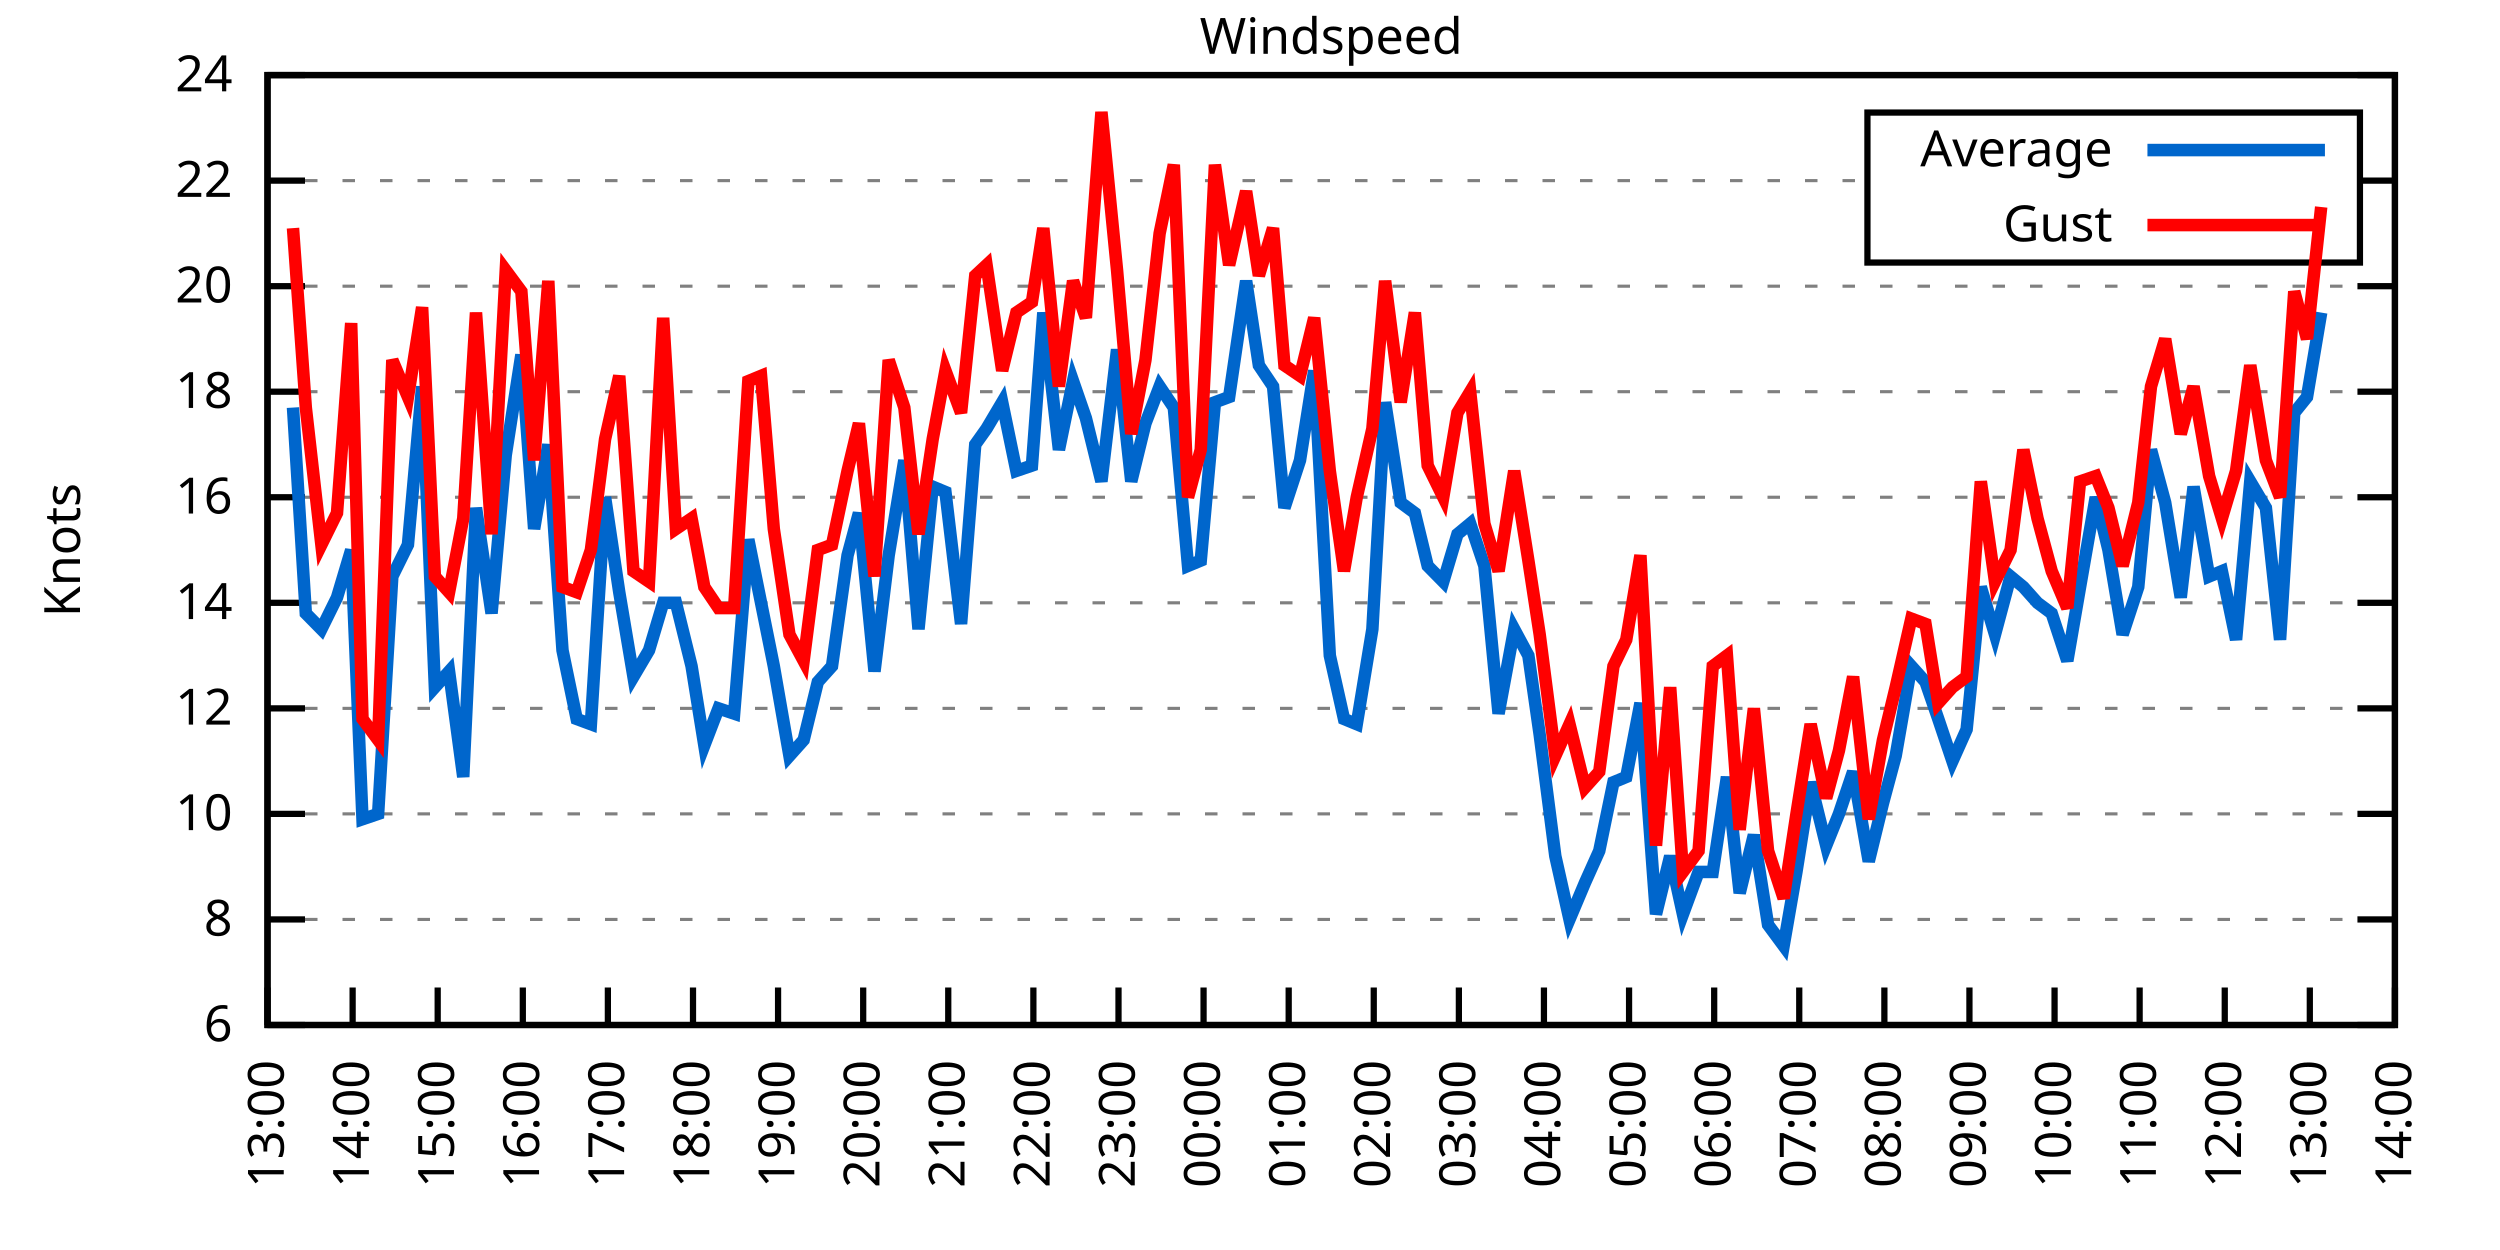
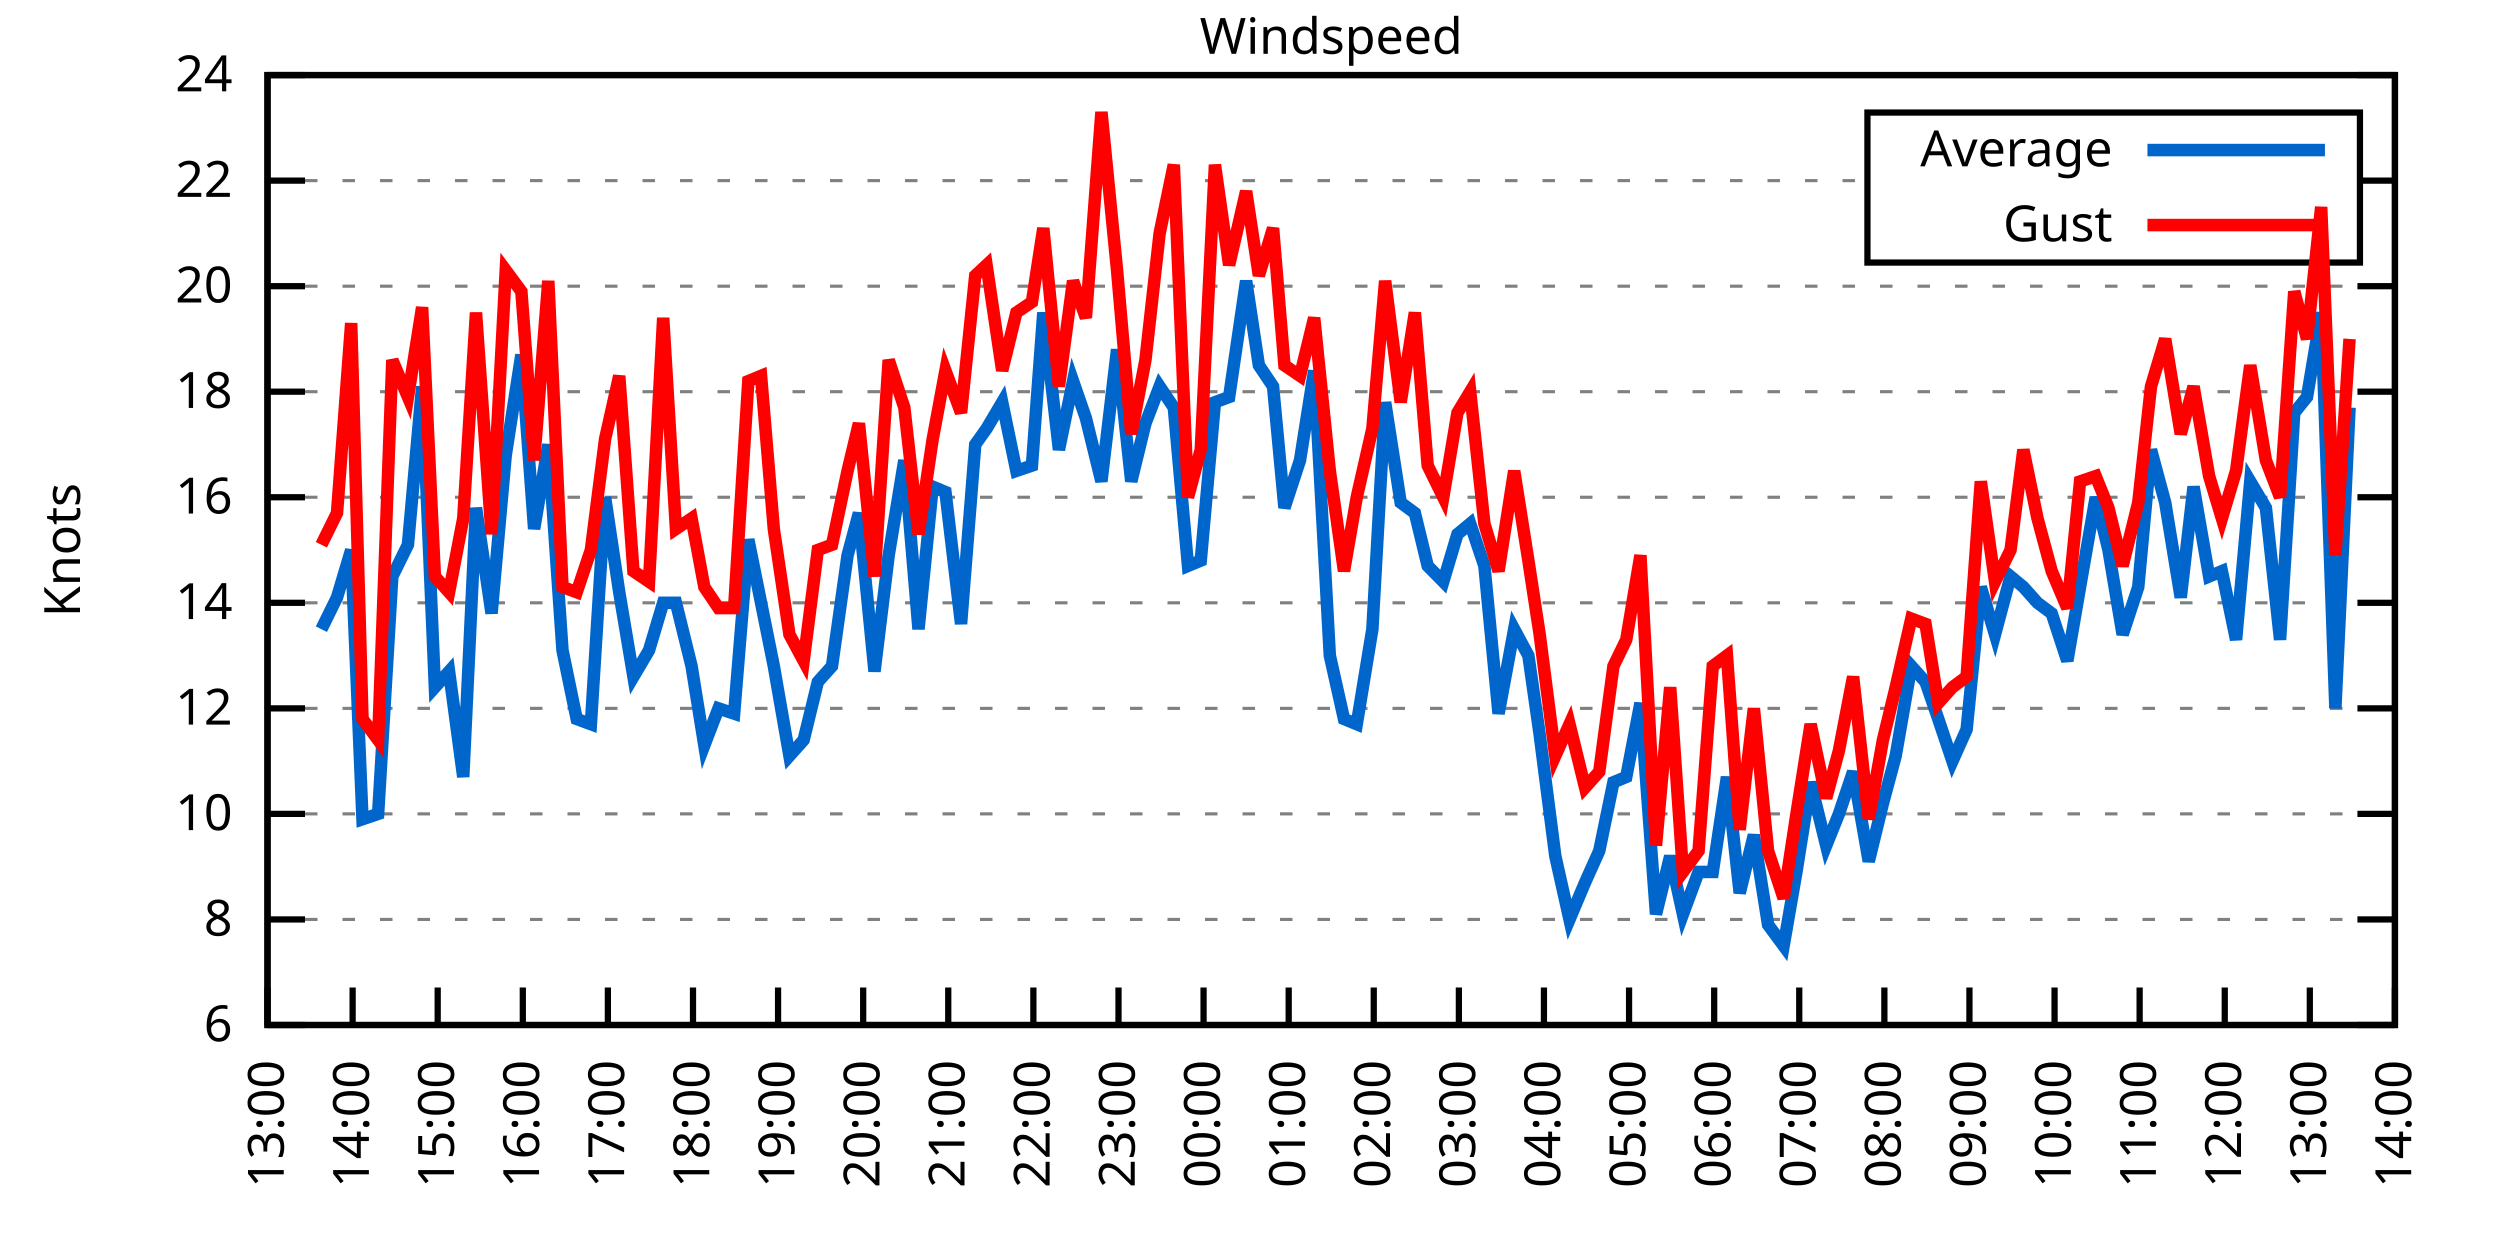
<svg xmlns="http://www.w3.org/2000/svg" xmlns:xlink="http://www.w3.org/1999/xlink" width="400" height="200" viewBox="0 0 400 200">
  <g id="gnuplot_canvas">
    <rect x="0" y="0" width="400" height="200" fill="none" />
    <defs>
      <circle id="gpDot" r="0.5" stroke-width="0.5" stroke="currentColor" />
      <path id="gpPt0" stroke-width="0.333" stroke="currentColor" d="M-1,0 h2 M0,-1 v2" />
      <path id="gpPt1" stroke-width="0.333" stroke="currentColor" d="M-1,-1 L1,1 M1,-1 L-1,1" />
      <path id="gpPt2" stroke-width="0.333" stroke="currentColor" d="M-1,0 L1,0 M0,-1 L0,1 M-1,-1 L1,1 M-1,1 L1,-1" />
      <rect id="gpPt3" stroke-width="0.333" stroke="currentColor" x="-1" y="-1" width="2" height="2" />
      <rect id="gpPt4" stroke-width="0.333" stroke="currentColor" fill="currentColor" x="-1" y="-1" width="2" height="2" />
      <circle id="gpPt5" stroke-width="0.333" stroke="currentColor" cx="0" cy="0" r="1" />
      <use xlink:href="#gpPt5" id="gpPt6" fill="currentColor" stroke="none" />
      <path id="gpPt7" stroke-width="0.333" stroke="currentColor" d="M0,-1.33 L-1.33,0.67 L1.33,0.67 z" />
      <use xlink:href="#gpPt7" id="gpPt8" fill="currentColor" stroke="none" />
      <use xlink:href="#gpPt7" id="gpPt9" stroke="currentColor" transform="rotate(180)" />
      <use xlink:href="#gpPt9" id="gpPt10" fill="currentColor" stroke="none" />
      <use xlink:href="#gpPt3" id="gpPt11" stroke="currentColor" transform="rotate(45)" />
      <use xlink:href="#gpPt11" id="gpPt12" fill="currentColor" stroke="none" />
      <path id="gpPt13" stroke-width="0.333" stroke="currentColor" d="M0,1.330 L1.265,0.411 L0.782,-1.067 L-0.782,-1.076 L-1.265,0.411 z" />
      <use xlink:href="#gpPt13" id="gpPt14" fill="currentColor" stroke="none" />
      <filter id="textbox" filterUnits="objectBoundingBox" x="0" y="0" height="1" width="1">
        <feFlood flood-color="white" flood-opacity="1" result="bgnd" />
        <feComposite in="SourceGraphic" in2="bgnd" operator="atop" />
      </filter>
      <filter id="greybox" filterUnits="objectBoundingBox" x="0" y="0" height="1" width="1">
        <feFlood flood-color="lightgrey" flood-opacity="1" result="grey" />
        <feComposite in="SourceGraphic" in2="grey" operator="atop" />
      </filter>
    </defs>
    <g fill="none" color="white" stroke="currentColor" stroke-width="1.00" stroke-linecap="butt" stroke-linejoin="miter">
</g>
    <g fill="none" color="black" stroke="currentColor" stroke-width="1.00" stroke-linecap="butt" stroke-linejoin="miter">
      <g stroke="none" shape-rendering="crispEdges">
        <polygon fill="rgb(255, 255, 255)" points="42.80,164.00 383.18,164.00 383.18,12.02 42.80,12.02 " />
      </g>
    </g>
    <g fill="none" color="black" stroke="currentColor" stroke-width="1.00" stroke-linecap="butt" stroke-linejoin="miter">
</g>
    <g fill="none" color="black" stroke="black" stroke-width="0.50" stroke-linecap="butt" stroke-linejoin="miter">
</g>
    <g fill="none" color="gray" stroke="currentColor" stroke-width="0.50" stroke-linecap="butt" stroke-linejoin="miter">
      <path stroke="gray" stroke-dasharray="2,4" class="gridline" d="M42.80,164.00 L383.19,164.00  " />
    </g>
    <g fill="none" color="gray" stroke="gray" stroke-width="1.00" stroke-linecap="butt" stroke-linejoin="miter">
</g>
    <g fill="none" color="black" stroke="currentColor" stroke-width="1.00" stroke-linecap="butt" stroke-linejoin="miter">
      <path stroke="black" d="M42.80,164.00 L48.80,164.00 M383.19,164.00 L377.19,164.00  " />
      <g transform="translate(37.20,166.60)" stroke="none" fill="black" font-family="Sans" font-size="8.00" text-anchor="end">
        <text>
          <tspan font-family="Sans"> 6</tspan>
        </text>
      </g>
    </g>
    <g fill="none" color="black" stroke="currentColor" stroke-width="1.00" stroke-linecap="butt" stroke-linejoin="miter">
</g>
    <g fill="none" color="black" stroke="black" stroke-width="0.50" stroke-linecap="butt" stroke-linejoin="miter">
</g>
    <g fill="none" color="gray" stroke="currentColor" stroke-width="0.50" stroke-linecap="butt" stroke-linejoin="miter">
      <path stroke="gray" stroke-dasharray="2,4" class="gridline" d="M42.80,147.11 L383.19,147.11  " />
    </g>
    <g fill="none" color="gray" stroke="gray" stroke-width="1.00" stroke-linecap="butt" stroke-linejoin="miter">
</g>
    <g fill="none" color="black" stroke="currentColor" stroke-width="1.00" stroke-linecap="butt" stroke-linejoin="miter">
      <path stroke="black" d="M42.80,147.11 L48.80,147.11 M383.19,147.11 L377.19,147.11  " />
      <g transform="translate(37.20,149.71)" stroke="none" fill="black" font-family="Sans" font-size="8.00" text-anchor="end">
        <text>
          <tspan font-family="Sans"> 8</tspan>
        </text>
      </g>
    </g>
    <g fill="none" color="black" stroke="currentColor" stroke-width="1.00" stroke-linecap="butt" stroke-linejoin="miter">
</g>
    <g fill="none" color="black" stroke="black" stroke-width="0.50" stroke-linecap="butt" stroke-linejoin="miter">
</g>
    <g fill="none" color="gray" stroke="currentColor" stroke-width="0.50" stroke-linecap="butt" stroke-linejoin="miter">
      <path stroke="gray" stroke-dasharray="2,4" class="gridline" d="M42.80,130.22 L383.19,130.22  " />
    </g>
    <g fill="none" color="gray" stroke="gray" stroke-width="1.00" stroke-linecap="butt" stroke-linejoin="miter">
</g>
    <g fill="none" color="black" stroke="currentColor" stroke-width="1.00" stroke-linecap="butt" stroke-linejoin="miter">
      <path stroke="black" d="M42.80,130.22 L48.80,130.22 M383.19,130.22 L377.19,130.22  " />
      <g transform="translate(37.20,132.82)" stroke="none" fill="black" font-family="Sans" font-size="8.00" text-anchor="end">
        <text>
          <tspan font-family="Sans"> 10</tspan>
        </text>
      </g>
    </g>
    <g fill="none" color="black" stroke="currentColor" stroke-width="1.00" stroke-linecap="butt" stroke-linejoin="miter">
</g>
    <g fill="none" color="black" stroke="black" stroke-width="0.50" stroke-linecap="butt" stroke-linejoin="miter">
</g>
    <g fill="none" color="gray" stroke="currentColor" stroke-width="0.50" stroke-linecap="butt" stroke-linejoin="miter">
      <path stroke="gray" stroke-dasharray="2,4" class="gridline" d="M42.80,113.34 L383.19,113.34  " />
    </g>
    <g fill="none" color="gray" stroke="gray" stroke-width="1.00" stroke-linecap="butt" stroke-linejoin="miter">
</g>
    <g fill="none" color="black" stroke="currentColor" stroke-width="1.00" stroke-linecap="butt" stroke-linejoin="miter">
      <path stroke="black" d="M42.80,113.34 L48.80,113.34 M383.19,113.34 L377.19,113.34  " />
      <g transform="translate(37.20,115.94)" stroke="none" fill="black" font-family="Sans" font-size="8.00" text-anchor="end">
        <text>
          <tspan font-family="Sans"> 12</tspan>
        </text>
      </g>
    </g>
    <g fill="none" color="black" stroke="currentColor" stroke-width="1.00" stroke-linecap="butt" stroke-linejoin="miter">
</g>
    <g fill="none" color="black" stroke="black" stroke-width="0.50" stroke-linecap="butt" stroke-linejoin="miter">
</g>
    <g fill="none" color="gray" stroke="currentColor" stroke-width="0.50" stroke-linecap="butt" stroke-linejoin="miter">
      <path stroke="gray" stroke-dasharray="2,4" class="gridline" d="M42.80,96.45 L383.19,96.45  " />
    </g>
    <g fill="none" color="gray" stroke="gray" stroke-width="1.00" stroke-linecap="butt" stroke-linejoin="miter">
</g>
    <g fill="none" color="black" stroke="currentColor" stroke-width="1.00" stroke-linecap="butt" stroke-linejoin="miter">
      <path stroke="black" d="M42.80,96.45 L48.80,96.45 M383.19,96.45 L377.19,96.45  " />
      <g transform="translate(37.20,99.05)" stroke="none" fill="black" font-family="Sans" font-size="8.00" text-anchor="end">
        <text>
          <tspan font-family="Sans"> 14</tspan>
        </text>
      </g>
    </g>
    <g fill="none" color="black" stroke="currentColor" stroke-width="1.00" stroke-linecap="butt" stroke-linejoin="miter">
</g>
    <g fill="none" color="black" stroke="black" stroke-width="0.50" stroke-linecap="butt" stroke-linejoin="miter">
</g>
    <g fill="none" color="gray" stroke="currentColor" stroke-width="0.50" stroke-linecap="butt" stroke-linejoin="miter">
      <path stroke="gray" stroke-dasharray="2,4" class="gridline" d="M42.80,79.56 L383.19,79.56  " />
    </g>
    <g fill="none" color="gray" stroke="gray" stroke-width="1.00" stroke-linecap="butt" stroke-linejoin="miter">
</g>
    <g fill="none" color="black" stroke="currentColor" stroke-width="1.00" stroke-linecap="butt" stroke-linejoin="miter">
      <path stroke="black" d="M42.80,79.56 L48.80,79.56 M383.19,79.56 L377.19,79.56  " />
      <g transform="translate(37.20,82.16)" stroke="none" fill="black" font-family="Sans" font-size="8.00" text-anchor="end">
        <text>
          <tspan font-family="Sans"> 16</tspan>
        </text>
      </g>
    </g>
    <g fill="none" color="black" stroke="currentColor" stroke-width="1.00" stroke-linecap="butt" stroke-linejoin="miter">
</g>
    <g fill="none" color="black" stroke="black" stroke-width="0.50" stroke-linecap="butt" stroke-linejoin="miter">
</g>
    <g fill="none" color="gray" stroke="currentColor" stroke-width="0.50" stroke-linecap="butt" stroke-linejoin="miter">
      <path stroke="gray" stroke-dasharray="2,4" class="gridline" d="M42.80,62.67 L383.19,62.67  " />
    </g>
    <g fill="none" color="gray" stroke="gray" stroke-width="1.00" stroke-linecap="butt" stroke-linejoin="miter">
</g>
    <g fill="none" color="black" stroke="currentColor" stroke-width="1.00" stroke-linecap="butt" stroke-linejoin="miter">
      <path stroke="black" d="M42.80,62.67 L48.80,62.67 M383.19,62.67 L377.19,62.67  " />
      <g transform="translate(37.20,65.27)" stroke="none" fill="black" font-family="Sans" font-size="8.00" text-anchor="end">
        <text>
          <tspan font-family="Sans"> 18</tspan>
        </text>
      </g>
    </g>
    <g fill="none" color="black" stroke="currentColor" stroke-width="1.00" stroke-linecap="butt" stroke-linejoin="miter">
</g>
    <g fill="none" color="black" stroke="black" stroke-width="0.50" stroke-linecap="butt" stroke-linejoin="miter">
</g>
    <g fill="none" color="gray" stroke="currentColor" stroke-width="0.50" stroke-linecap="butt" stroke-linejoin="miter">
      <path stroke="gray" stroke-dasharray="2,4" class="gridline" d="M42.80,45.79 L383.19,45.79  " />
    </g>
    <g fill="none" color="gray" stroke="gray" stroke-width="1.00" stroke-linecap="butt" stroke-linejoin="miter">
</g>
    <g fill="none" color="black" stroke="currentColor" stroke-width="1.00" stroke-linecap="butt" stroke-linejoin="miter">
      <path stroke="black" d="M42.80,45.79 L48.80,45.79 M383.19,45.79 L377.19,45.79  " />
      <g transform="translate(37.20,48.39)" stroke="none" fill="black" font-family="Sans" font-size="8.00" text-anchor="end">
        <text>
          <tspan font-family="Sans"> 20</tspan>
        </text>
      </g>
    </g>
    <g fill="none" color="black" stroke="currentColor" stroke-width="1.00" stroke-linecap="butt" stroke-linejoin="miter">
</g>
    <g fill="none" color="black" stroke="black" stroke-width="0.50" stroke-linecap="butt" stroke-linejoin="miter">
</g>
    <g fill="none" color="gray" stroke="currentColor" stroke-width="0.50" stroke-linecap="butt" stroke-linejoin="miter">
      <path stroke="gray" stroke-dasharray="2,4" class="gridline" d="M42.80,28.90 L298.79,28.90 M377.59,28.90 L383.19,28.90  " />
    </g>
    <g fill="none" color="gray" stroke="gray" stroke-width="1.00" stroke-linecap="butt" stroke-linejoin="miter">
</g>
    <g fill="none" color="black" stroke="currentColor" stroke-width="1.00" stroke-linecap="butt" stroke-linejoin="miter">
      <path stroke="black" d="M42.80,28.90 L48.80,28.90 M383.19,28.90 L377.19,28.90  " />
      <g transform="translate(37.20,31.50)" stroke="none" fill="black" font-family="Sans" font-size="8.00" text-anchor="end">
        <text>
          <tspan font-family="Sans"> 22</tspan>
        </text>
      </g>
    </g>
    <g fill="none" color="black" stroke="currentColor" stroke-width="1.00" stroke-linecap="butt" stroke-linejoin="miter">
</g>
    <g fill="none" color="black" stroke="black" stroke-width="0.50" stroke-linecap="butt" stroke-linejoin="miter">
</g>
    <g fill="none" color="gray" stroke="currentColor" stroke-width="0.50" stroke-linecap="butt" stroke-linejoin="miter">
      <path stroke="gray" stroke-dasharray="2,4" class="gridline" d="M42.80,12.01 L383.19,12.01  " />
    </g>
    <g fill="none" color="gray" stroke="gray" stroke-width="1.00" stroke-linecap="butt" stroke-linejoin="miter">
</g>
    <g fill="none" color="black" stroke="currentColor" stroke-width="1.00" stroke-linecap="butt" stroke-linejoin="miter">
      <path stroke="black" d="M42.80,12.01 L48.80,12.01 M383.19,12.01 L377.19,12.01  " />
      <g transform="translate(37.20,14.61)" stroke="none" fill="black" font-family="Sans" font-size="8.00" text-anchor="end">
        <text>
          <tspan font-family="Sans"> 24</tspan>
        </text>
      </g>
    </g>
    <g fill="none" color="black" stroke="currentColor" stroke-width="1.00" stroke-linecap="butt" stroke-linejoin="miter">
      <path stroke="black" d="M42.80,164.00 L42.80,158.00  " />
      <g transform="translate(45.40,169.60) rotate(270.00)" stroke="none" fill="black" font-family="Sans" font-size="8.00" text-anchor="end">
        <text>
          <tspan font-family="Sans">13:00</tspan>
        </text>
      </g>
    </g>
    <g fill="none" color="black" stroke="currentColor" stroke-width="1.00" stroke-linecap="butt" stroke-linejoin="miter">
      <path stroke="black" d="M56.42,164.00 L56.42,158.00  " />
      <g transform="translate(59.02,169.60) rotate(270.00)" stroke="none" fill="black" font-family="Sans" font-size="8.00" text-anchor="end">
        <text>
          <tspan font-family="Sans">14:00</tspan>
        </text>
      </g>
    </g>
    <g fill="none" color="black" stroke="currentColor" stroke-width="1.00" stroke-linecap="butt" stroke-linejoin="miter">
      <path stroke="black" d="M70.03,164.00 L70.03,158.00  " />
      <g transform="translate(72.63,169.60) rotate(270.00)" stroke="none" fill="black" font-family="Sans" font-size="8.00" text-anchor="end">
        <text>
          <tspan font-family="Sans">15:00</tspan>
        </text>
      </g>
    </g>
    <g fill="none" color="black" stroke="currentColor" stroke-width="1.00" stroke-linecap="butt" stroke-linejoin="miter">
      <path stroke="black" d="M83.65,164.00 L83.65,158.00  " />
      <g transform="translate(86.25,169.60) rotate(270.00)" stroke="none" fill="black" font-family="Sans" font-size="8.00" text-anchor="end">
        <text>
          <tspan font-family="Sans">16:00</tspan>
        </text>
      </g>
    </g>
    <g fill="none" color="black" stroke="currentColor" stroke-width="1.00" stroke-linecap="butt" stroke-linejoin="miter">
      <path stroke="black" d="M97.26,164.00 L97.26,158.00  " />
      <g transform="translate(99.86,169.60) rotate(270.00)" stroke="none" fill="black" font-family="Sans" font-size="8.00" text-anchor="end">
        <text>
          <tspan font-family="Sans">17:00</tspan>
        </text>
      </g>
    </g>
    <g fill="none" color="black" stroke="currentColor" stroke-width="1.00" stroke-linecap="butt" stroke-linejoin="miter">
      <path stroke="black" d="M110.88,164.00 L110.88,158.00  " />
      <g transform="translate(113.48,169.60) rotate(270.00)" stroke="none" fill="black" font-family="Sans" font-size="8.00" text-anchor="end">
        <text>
          <tspan font-family="Sans">18:00</tspan>
        </text>
      </g>
    </g>
    <g fill="none" color="black" stroke="currentColor" stroke-width="1.00" stroke-linecap="butt" stroke-linejoin="miter">
      <path stroke="black" d="M124.49,164.00 L124.49,158.00  " />
      <g transform="translate(127.09,169.60) rotate(270.00)" stroke="none" fill="black" font-family="Sans" font-size="8.00" text-anchor="end">
        <text>
          <tspan font-family="Sans">19:00</tspan>
        </text>
      </g>
    </g>
    <g fill="none" color="black" stroke="currentColor" stroke-width="1.00" stroke-linecap="butt" stroke-linejoin="miter">
      <path stroke="black" d="M138.11,164.00 L138.11,158.00  " />
      <g transform="translate(140.71,169.60) rotate(270.00)" stroke="none" fill="black" font-family="Sans" font-size="8.00" text-anchor="end">
        <text>
          <tspan font-family="Sans">20:00</tspan>
        </text>
      </g>
    </g>
    <g fill="none" color="black" stroke="currentColor" stroke-width="1.00" stroke-linecap="butt" stroke-linejoin="miter">
      <path stroke="black" d="M151.72,164.00 L151.72,158.00  " />
      <g transform="translate(154.32,169.60) rotate(270.00)" stroke="none" fill="black" font-family="Sans" font-size="8.00" text-anchor="end">
        <text>
          <tspan font-family="Sans">21:00</tspan>
        </text>
      </g>
    </g>
    <g fill="none" color="black" stroke="currentColor" stroke-width="1.00" stroke-linecap="butt" stroke-linejoin="miter">
      <path stroke="black" d="M165.34,164.00 L165.34,158.00  " />
      <g transform="translate(167.94,169.60) rotate(270.00)" stroke="none" fill="black" font-family="Sans" font-size="8.00" text-anchor="end">
        <text>
          <tspan font-family="Sans">22:00</tspan>
        </text>
      </g>
    </g>
    <g fill="none" color="black" stroke="currentColor" stroke-width="1.00" stroke-linecap="butt" stroke-linejoin="miter">
      <path stroke="black" d="M178.96,164.00 L178.96,158.00  " />
      <g transform="translate(181.56,169.60) rotate(270.00)" stroke="none" fill="black" font-family="Sans" font-size="8.00" text-anchor="end">
        <text>
          <tspan font-family="Sans">23:00</tspan>
        </text>
      </g>
    </g>
    <g fill="none" color="black" stroke="currentColor" stroke-width="1.00" stroke-linecap="butt" stroke-linejoin="miter">
      <path stroke="black" d="M192.57,164.00 L192.57,158.00  " />
      <g transform="translate(195.17,169.60) rotate(270.00)" stroke="none" fill="black" font-family="Sans" font-size="8.00" text-anchor="end">
        <text>
          <tspan font-family="Sans">00:00</tspan>
        </text>
      </g>
    </g>
    <g fill="none" color="black" stroke="currentColor" stroke-width="1.00" stroke-linecap="butt" stroke-linejoin="miter">
      <path stroke="black" d="M206.19,164.00 L206.19,158.00  " />
      <g transform="translate(208.79,169.60) rotate(270.00)" stroke="none" fill="black" font-family="Sans" font-size="8.00" text-anchor="end">
        <text>
          <tspan font-family="Sans">01:00</tspan>
        </text>
      </g>
    </g>
    <g fill="none" color="black" stroke="currentColor" stroke-width="1.00" stroke-linecap="butt" stroke-linejoin="miter">
      <path stroke="black" d="M219.80,164.00 L219.80,158.00  " />
      <g transform="translate(222.40,169.60) rotate(270.00)" stroke="none" fill="black" font-family="Sans" font-size="8.00" text-anchor="end">
        <text>
          <tspan font-family="Sans">02:00</tspan>
        </text>
      </g>
    </g>
    <g fill="none" color="black" stroke="currentColor" stroke-width="1.00" stroke-linecap="butt" stroke-linejoin="miter">
      <path stroke="black" d="M233.42,164.00 L233.42,158.00  " />
      <g transform="translate(236.02,169.60) rotate(270.00)" stroke="none" fill="black" font-family="Sans" font-size="8.00" text-anchor="end">
        <text>
          <tspan font-family="Sans">03:00</tspan>
        </text>
      </g>
    </g>
    <g fill="none" color="black" stroke="currentColor" stroke-width="1.00" stroke-linecap="butt" stroke-linejoin="miter">
      <path stroke="black" d="M247.03,164.00 L247.03,158.00  " />
      <g transform="translate(249.63,169.60) rotate(270.00)" stroke="none" fill="black" font-family="Sans" font-size="8.00" text-anchor="end">
        <text>
          <tspan font-family="Sans">04:00</tspan>
        </text>
      </g>
    </g>
    <g fill="none" color="black" stroke="currentColor" stroke-width="1.00" stroke-linecap="butt" stroke-linejoin="miter">
      <path stroke="black" d="M260.65,164.00 L260.65,158.00  " />
      <g transform="translate(263.25,169.60) rotate(270.00)" stroke="none" fill="black" font-family="Sans" font-size="8.00" text-anchor="end">
        <text>
          <tspan font-family="Sans">05:00</tspan>
        </text>
      </g>
    </g>
    <g fill="none" color="black" stroke="currentColor" stroke-width="1.00" stroke-linecap="butt" stroke-linejoin="miter">
      <path stroke="black" d="M274.27,164.00 L274.27,158.00  " />
      <g transform="translate(276.87,169.60) rotate(270.00)" stroke="none" fill="black" font-family="Sans" font-size="8.00" text-anchor="end">
        <text>
          <tspan font-family="Sans">06:00</tspan>
        </text>
      </g>
    </g>
    <g fill="none" color="black" stroke="currentColor" stroke-width="1.00" stroke-linecap="butt" stroke-linejoin="miter">
      <path stroke="black" d="M287.88,164.00 L287.88,158.00  " />
      <g transform="translate(290.48,169.60) rotate(270.00)" stroke="none" fill="black" font-family="Sans" font-size="8.00" text-anchor="end">
        <text>
          <tspan font-family="Sans">07:00</tspan>
        </text>
      </g>
    </g>
    <g fill="none" color="black" stroke="currentColor" stroke-width="1.00" stroke-linecap="butt" stroke-linejoin="miter">
      <path stroke="black" d="M301.50,164.00 L301.50,158.00  " />
      <g transform="translate(304.10,169.60) rotate(270.00)" stroke="none" fill="black" font-family="Sans" font-size="8.00" text-anchor="end">
        <text>
          <tspan font-family="Sans">08:00</tspan>
        </text>
      </g>
    </g>
    <g fill="none" color="black" stroke="currentColor" stroke-width="1.00" stroke-linecap="butt" stroke-linejoin="miter">
      <path stroke="black" d="M315.11,164.00 L315.11,158.00  " />
      <g transform="translate(317.71,169.60) rotate(270.00)" stroke="none" fill="black" font-family="Sans" font-size="8.00" text-anchor="end">
        <text>
          <tspan font-family="Sans">09:00</tspan>
        </text>
      </g>
    </g>
    <g fill="none" color="black" stroke="currentColor" stroke-width="1.00" stroke-linecap="butt" stroke-linejoin="miter">
      <path stroke="black" d="M328.73,164.00 L328.73,158.00  " />
      <g transform="translate(331.33,169.60) rotate(270.00)" stroke="none" fill="black" font-family="Sans" font-size="8.00" text-anchor="end">
        <text>
          <tspan font-family="Sans">10:00</tspan>
        </text>
      </g>
    </g>
    <g fill="none" color="black" stroke="currentColor" stroke-width="1.00" stroke-linecap="butt" stroke-linejoin="miter">
      <path stroke="black" d="M342.34,164.00 L342.34,158.00  " />
      <g transform="translate(344.94,169.60) rotate(270.00)" stroke="none" fill="black" font-family="Sans" font-size="8.00" text-anchor="end">
        <text>
          <tspan font-family="Sans">11:00</tspan>
        </text>
      </g>
    </g>
    <g fill="none" color="black" stroke="currentColor" stroke-width="1.00" stroke-linecap="butt" stroke-linejoin="miter">
      <path stroke="black" d="M355.96,164.00 L355.96,158.00  " />
      <g transform="translate(358.56,169.60) rotate(270.00)" stroke="none" fill="black" font-family="Sans" font-size="8.00" text-anchor="end">
        <text>
          <tspan font-family="Sans">12:00</tspan>
        </text>
      </g>
    </g>
    <g fill="none" color="black" stroke="currentColor" stroke-width="1.00" stroke-linecap="butt" stroke-linejoin="miter">
      <path stroke="black" d="M369.57,164.00 L369.57,158.00  " />
      <g transform="translate(372.17,169.60) rotate(270.00)" stroke="none" fill="black" font-family="Sans" font-size="8.00" text-anchor="end">
        <text>
          <tspan font-family="Sans">13:00</tspan>
        </text>
      </g>
    </g>
    <g fill="none" color="black" stroke="currentColor" stroke-width="1.00" stroke-linecap="butt" stroke-linejoin="miter">
      <path stroke="black" d="M383.19,164.00 L383.19,158.00  " />
      <g transform="translate(385.79,169.60) rotate(270.00)" stroke="none" fill="black" font-family="Sans" font-size="8.00" text-anchor="end">
        <text>
          <tspan font-family="Sans">14:00</tspan>
        </text>
      </g>
    </g>
    <g fill="none" color="black" stroke="currentColor" stroke-width="1.00" stroke-linecap="butt" stroke-linejoin="miter">
</g>
    <g fill="none" color="black" stroke="currentColor" stroke-width="1.00" stroke-linecap="butt" stroke-linejoin="miter">
      <path stroke="black" d="M42.80,12.01 L42.80,164.00 L383.19,164.00 L383.19,12.01 L42.80,12.01 Z  " />
    </g>
    <g fill="none" color="black" stroke="currentColor" stroke-width="1.00" stroke-linecap="butt" stroke-linejoin="miter">
</g>
    <g fill="none" color="black" stroke="currentColor" stroke-width="1.00" stroke-linecap="butt" stroke-linejoin="miter">
      <path stroke="black" d="M298.79,42.01 L298.79,18.01 L377.59,18.01 L377.59,42.01 L298.79,42.01 Z  " />
    </g>
    <g id="Windspeed_plot_1">
      <g fill="none" color="white" stroke="black" stroke-width="2.00" stroke-linecap="butt" stroke-linejoin="miter">
</g>
      <g fill="none" color="black" stroke="currentColor" stroke-width="2.00" stroke-linecap="butt" stroke-linejoin="miter">
        <g transform="translate(337.99,26.61)" stroke="none" fill="black" font-family="Sans" font-size="8.00" text-anchor="end">
          <text>
            <tspan font-family="Sans">Average</tspan>
          </text>
        </g>
      </g>
      <g fill="none" color="black" stroke="currentColor" stroke-width="2.00" stroke-linecap="butt" stroke-linejoin="miter">
-         <path stroke="rgb(  0, 102, 204)" d="M343.59,24.01 L371.99,24.01 M46.88,65.21 L48.93,98.14 L51.42,100.67 L53.92,95.60 L56.19,88.00 L58.00,131.07   L60.50,130.22 L62.77,92.23 L65.27,87.16 L67.54,61.83 L69.58,109.96 L71.85,107.43 L74.12,124.31 L76.16,81.25   L78.65,98.14 L80.92,72.81 L83.42,56.76 L85.46,84.63 L87.73,71.12 L90.00,104.05 L92.27,115.03 L94.54,115.87   L96.81,79.56 L99.08,94.76 L101.35,108.27 L103.84,104.05 L106.11,96.45 L108.15,96.45 L110.65,106.58 L112.69,119.25   L114.96,113.34 L117.46,114.18 L119.73,86.32 L121.77,96.45 L123.81,106.58 L126.31,120.94 L128.58,118.40 L130.85,109.11   L133.12,106.58 L135.61,88.85 L137.43,82.09 L139.92,107.43 L142.19,88.85 L144.69,73.65 L146.96,100.67 L149.23,77.87   L151.27,78.72 L153.77,99.83 L156.04,71.12 L157.85,68.58 L160.35,64.36 L162.62,75.34 L165.11,74.49 L166.93,50.01   L169.43,71.96 L171.69,60.98 L173.74,66.90 L176.23,77.03 L178.73,55.92 L181.00,77.03 L183.27,67.74 L185.54,61.83   L187.81,65.21 L190.08,90.54 L192.12,89.69 L194.39,64.36 L196.66,63.52 L199.38,44.94 L201.42,58.45 L203.69,61.83   L205.51,81.25 L208.00,73.65 L210.27,59.30 L212.77,104.89 L215.04,115.03 L217.08,115.87 L219.58,100.67 L221.62,64.36   L224.11,80.41 L226.38,82.09 L228.43,90.54 L230.92,93.07 L233.19,85.47 L235.23,83.78 L237.50,90.54 L239.77,114.18   L242.27,100.67 L244.54,104.89 L246.35,117.56 L248.85,136.98 L251.12,147.11 L253.61,141.20 L255.88,136.14 L258.15,125.16   L260.20,124.31 L262.47,112.49 L264.96,146.27 L267.23,136.98 L269.27,146.27 L271.77,139.51 L274.04,139.51 L276.31,124.31   L278.35,142.89 L280.62,133.60 L282.89,147.96 L285.38,151.33 L287.43,139.51 L289.70,125.16 L292.19,135.29 L294.23,130.22   L296.50,123.47 L299.00,137.82 L301.27,128.54 L303.31,120.94 L305.81,106.58 L308.08,109.11 L310.12,115.03 L312.39,121.78   L314.66,116.71 L316.93,93.92 L319.20,101.52 L321.69,92.23 L323.74,93.92 L326.00,96.45 L328.27,98.14 L330.77,105.74   L332.81,93.92 L335.31,79.56 L337.35,88.00 L339.62,101.52 L342.12,93.92 L344.16,71.96 L346.43,80.41 L348.92,95.60   L350.97,77.87 L353.46,92.23 L355.50,91.38 L357.77,102.36 L360.04,77.03 L362.54,81.25 L364.81,102.36 L367.08,66.05   L369.12,63.52 L371.39,50.01  " />
+         <path stroke="rgb(  0, 102, 204)" d="M343.59,24.01 L371.99,24.01 M51.42,100.67 L53.92,95.60 L56.19,88.00 L58.00,131.07 L60.50,130.22 L62.77,92.23   L65.27,87.16 L67.54,61.83 L69.58,109.96 L71.85,107.43 L74.12,124.31 L76.16,81.25 L78.65,98.14 L80.92,72.81   L83.42,56.76 L85.46,84.63 L87.73,71.12 L90.00,104.05 L92.27,115.03 L94.54,115.87 L96.81,79.56 L99.08,94.76   L101.35,108.27 L103.84,104.05 L106.11,96.45 L108.15,96.45 L110.65,106.58 L112.69,119.25 L114.96,113.34 L117.46,114.18   L119.73,86.32 L121.77,96.45 L123.81,106.58 L126.31,120.94 L128.58,118.40 L130.85,109.11 L133.12,106.58 L135.61,88.85   L137.43,82.09 L139.92,107.43 L142.19,88.85 L144.69,73.65 L146.96,100.67 L149.23,77.87 L151.27,78.72 L153.77,99.83   L156.04,71.12 L157.85,68.58 L160.35,64.36 L162.62,75.34 L165.11,74.49 L166.93,50.01 L169.43,71.96 L171.69,60.98   L173.74,66.90 L176.23,77.03 L178.73,55.92 L181.00,77.03 L183.27,67.74 L185.54,61.83 L187.81,65.21 L190.08,90.54   L192.12,89.69 L194.39,64.36 L196.66,63.52 L199.38,44.94 L201.42,58.45 L203.69,61.83 L205.51,81.25 L208.00,73.65   L210.27,59.30 L212.77,104.89 L215.04,115.03 L217.08,115.87 L219.58,100.67 L221.62,64.36 L224.11,80.41 L226.38,82.09   L228.43,90.54 L230.92,93.07 L233.19,85.47 L235.23,83.78 L237.50,90.54 L239.77,114.18 L242.27,100.67 L244.54,104.89   L246.35,117.56 L248.85,136.98 L251.12,147.11 L253.61,141.20 L255.88,136.14 L258.15,125.16 L260.20,124.31 L262.47,112.49   L264.96,146.27 L267.23,136.98 L269.27,146.27 L271.77,139.51 L274.04,139.51 L276.31,124.31 L278.35,142.89 L280.62,133.60   L282.89,147.96 L285.38,151.33 L287.43,139.51 L289.70,125.16 L292.19,135.29 L294.23,130.22 L296.50,123.47 L299.00,137.82   L301.27,128.54 L303.31,120.94 L305.81,106.58 L308.08,109.11 L310.12,115.03 L312.39,121.78 L314.66,116.71 L316.93,93.92   L319.20,101.52 L321.69,92.23 L323.74,93.92 L326.00,96.45 L328.27,98.14 L330.77,105.74 L332.81,93.92 L335.31,79.56   L337.35,88.00 L339.62,101.52 L342.12,93.92 L344.16,71.96 L346.43,80.41 L348.92,95.60 L350.97,77.87 L353.46,92.23   L355.50,91.38 L357.77,102.36 L360.04,77.03 L362.54,81.25 L364.81,102.36 L367.08,66.05 L369.12,63.52 L371.39,50.01   L373.66,113.34 L375.93,65.21  " />
      </g>
    </g>
    <g id="Windspeed_plot_2">
      <g fill="none" color="black" stroke="currentColor" stroke-width="2.00" stroke-linecap="butt" stroke-linejoin="miter">
        <g transform="translate(337.99,38.61)" stroke="none" fill="black" font-family="Sans" font-size="8.00" text-anchor="end">
          <text>
            <tspan font-family="Sans">Gust</tspan>
          </text>
        </g>
      </g>
      <g fill="none" color="black" stroke="currentColor" stroke-width="2.00" stroke-linecap="butt" stroke-linejoin="miter">
-         <path stroke="rgb(255,   0,   0)" d="M343.59,36.01 L371.99,36.01 M46.88,36.50 L48.93,65.21 L51.42,87.16 L53.92,82.09 L56.19,51.70 L58.00,115.03   L60.50,118.40 L62.77,57.61 L65.27,63.52 L67.54,49.16 L69.58,92.23 L71.85,94.76 L74.12,82.94 L76.16,50.01   L78.65,85.47 L80.92,43.25 L83.42,46.63 L85.46,73.65 L87.73,44.94 L90.00,93.92 L92.27,94.76 L94.54,88.00   L96.81,70.27 L99.08,60.14 L101.35,91.38 L103.84,93.07 L106.11,50.85 L108.15,84.63 L110.65,82.94 L112.69,93.92   L114.96,97.29 L117.46,97.29 L119.73,60.98 L121.77,60.14 L123.81,84.63 L126.31,101.52 L128.58,105.74 L130.85,88.00   L133.12,87.16 L135.61,75.34 L137.43,67.74 L139.92,92.23 L142.19,57.61 L144.69,65.21 L146.96,85.47 L149.23,70.27   L151.27,59.30 L153.77,66.05 L156.04,44.10 L157.85,42.41 L160.35,59.30 L162.62,50.01 L165.11,48.32 L166.93,36.50   L169.43,61.83 L171.69,44.94 L173.74,50.85 L176.23,17.92 L178.73,43.25 L181.00,69.43 L183.27,57.61 L185.54,37.34   L187.81,26.36 L190.08,79.56 L192.12,71.96 L194.39,26.36 L196.66,42.41 L199.38,30.59 L201.42,44.10 L203.69,36.50   L205.51,58.45 L208.00,60.14 L210.27,50.85 L212.77,75.34 L215.04,91.38 L217.08,79.56 L219.58,68.58 L221.62,44.94   L224.11,64.36 L226.38,50.01 L228.43,74.49 L230.92,79.56 L233.19,66.05 L235.23,62.67 L237.50,83.78 L239.77,91.38   L242.27,75.34 L244.54,89.69 L246.35,101.52 L248.85,120.94 L251.12,115.87 L253.61,126.00 L255.88,123.47 L258.15,106.58   L260.20,102.36 L262.47,88.85 L264.96,135.29 L267.23,109.96 L269.27,139.51 L271.77,136.14 L274.04,106.58 L276.31,104.89   L278.35,132.76 L280.62,113.34 L282.89,136.14 L285.38,143.73 L287.43,130.22 L289.70,115.87 L292.19,127.69 L294.23,120.09   L296.50,108.27 L299.00,131.07 L301.27,118.40 L303.31,109.96 L305.81,98.98 L308.08,99.83 L310.12,112.49 L312.39,109.96   L314.66,108.27 L316.93,77.03 L319.20,93.07 L321.69,88.00 L323.74,71.96 L326.00,82.94 L328.27,91.38 L330.77,97.29   L332.81,77.03 L335.31,76.18 L337.35,81.25 L339.62,90.54 L342.12,80.41 L344.16,61.83 L346.43,54.23 L348.92,69.43   L350.97,61.83 L353.46,76.18 L355.50,82.94 L357.77,75.34 L360.04,58.45 L362.54,73.65 L364.81,79.56 L367.08,46.63   L369.12,54.23 L371.39,33.12  " />
+         <path stroke="rgb(255,   0,   0)" d="M343.59,36.01 L371.99,36.01 M51.42,87.16 L53.92,82.09 L56.19,51.70 L58.00,115.03 L60.50,118.40 L62.77,57.61   L65.27,63.52 L67.54,49.16 L69.58,92.23 L71.85,94.76 L74.12,82.94 L76.16,50.01 L78.65,85.47 L80.92,43.25   L83.42,46.63 L85.46,73.65 L87.73,44.94 L90.00,93.92 L92.27,94.76 L94.54,88.00 L96.81,70.27 L99.08,60.14   L101.35,91.38 L103.84,93.07 L106.11,50.85 L108.15,84.63 L110.65,82.94 L112.69,93.92 L114.96,97.29 L117.46,97.29   L119.73,60.98 L121.77,60.14 L123.81,84.63 L126.31,101.52 L128.58,105.74 L130.85,88.00 L133.12,87.16 L135.61,75.34   L137.43,67.74 L139.92,92.23 L142.19,57.61 L144.69,65.21 L146.96,85.47 L149.23,70.27 L151.27,59.30 L153.77,66.05   L156.04,44.10 L157.85,42.41 L160.35,59.30 L162.62,50.01 L165.11,48.32 L166.93,36.50 L169.43,61.83 L171.69,44.94   L173.74,50.85 L176.23,17.92 L178.73,43.25 L181.00,69.43 L183.27,57.61 L185.54,37.34 L187.81,26.36 L190.08,79.56   L192.12,71.96 L194.39,26.36 L196.66,42.41 L199.38,30.59 L201.42,44.10 L203.69,36.50 L205.51,58.45 L208.00,60.14   L210.27,50.85 L212.77,75.34 L215.04,91.38 L217.08,79.56 L219.58,68.58 L221.62,44.94 L224.11,64.36 L226.38,50.01   L228.43,74.49 L230.92,79.56 L233.19,66.05 L235.23,62.67 L237.50,83.78 L239.77,91.38 L242.27,75.34 L244.54,89.69   L246.35,101.52 L248.85,120.94 L251.12,115.87 L253.61,126.00 L255.88,123.47 L258.15,106.58 L260.20,102.36 L262.47,88.85   L264.96,135.29 L267.23,109.96 L269.27,139.51 L271.77,136.14 L274.04,106.58 L276.31,104.89 L278.35,132.76 L280.62,113.34   L282.89,136.14 L285.38,143.73 L287.43,130.22 L289.70,115.87 L292.19,127.69 L294.23,120.09 L296.50,108.27 L299.00,131.07   L301.27,118.40 L303.31,109.96 L305.81,98.98 L308.08,99.83 L310.12,112.49 L312.39,109.96 L314.66,108.27 L316.93,77.03   L319.20,93.07 L321.69,88.00 L323.74,71.96 L326.00,82.94 L328.27,91.38 L330.77,97.29 L332.81,77.03 L335.31,76.18   L337.35,81.25 L339.62,90.54 L342.12,80.41 L344.16,61.83 L346.43,54.23 L348.92,69.43 L350.97,61.83 L353.46,76.18   L355.50,82.94 L357.77,75.34 L360.04,58.45 L362.54,73.65 L364.81,79.56 L367.08,46.63 L369.12,54.23 L371.39,33.12   L373.66,88.85 L375.93,54.23  " />
      </g>
    </g>
    <g fill="none" color="black" stroke="currentColor" stroke-width="2.00" stroke-linecap="butt" stroke-linejoin="miter">
</g>
    <g fill="none" color="black" stroke="black" stroke-width="1.00" stroke-linecap="butt" stroke-linejoin="miter">
</g>
    <g fill="none" color="black" stroke="currentColor" stroke-width="1.00" stroke-linecap="butt" stroke-linejoin="miter">
      <path stroke="black" d="M42.80,12.01 L42.80,164.00 L383.19,164.00 L383.19,12.01 L42.80,12.01 Z  " />
      <g transform="translate(12.80,88.01) rotate(270.00)" stroke="none" fill="black" font-family="Sans" font-size="8.00" text-anchor="middle">
        <text>
          <tspan font-family="Sans">Knots</tspan>
        </text>
      </g>
    </g>
    <g fill="none" color="black" stroke="currentColor" stroke-width="1.00" stroke-linecap="butt" stroke-linejoin="miter">
</g>
    <g fill="none" color="black" stroke="currentColor" stroke-width="1.00" stroke-linecap="butt" stroke-linejoin="miter">
      <g transform="translate(212.99,8.61)" stroke="none" fill="black" font-family="Sans" font-size="8.00" text-anchor="middle">
        <text>
          <tspan font-family="Sans">Windspeed</tspan>
        </text>
      </g>
    </g>
    <g fill="none" color="black" stroke="currentColor" stroke-width="1.00" stroke-linecap="butt" stroke-linejoin="miter">
</g>
  </g>
</svg>
